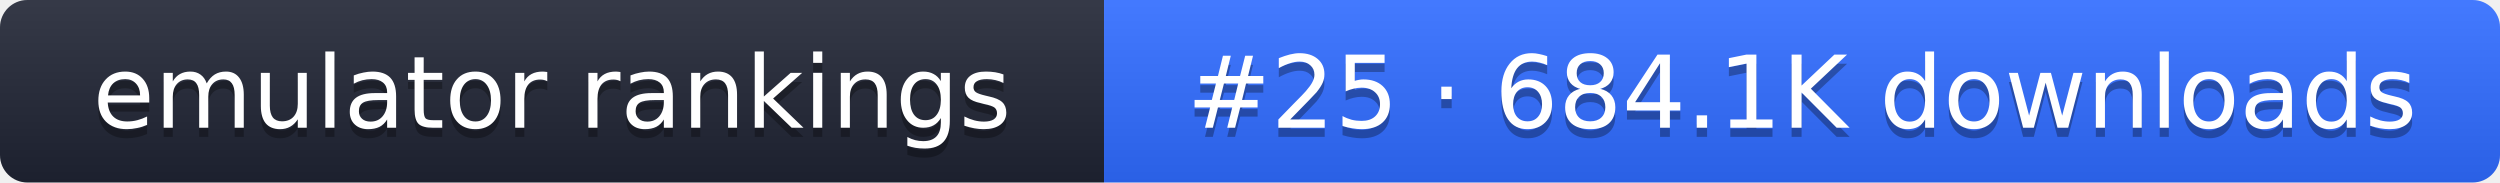
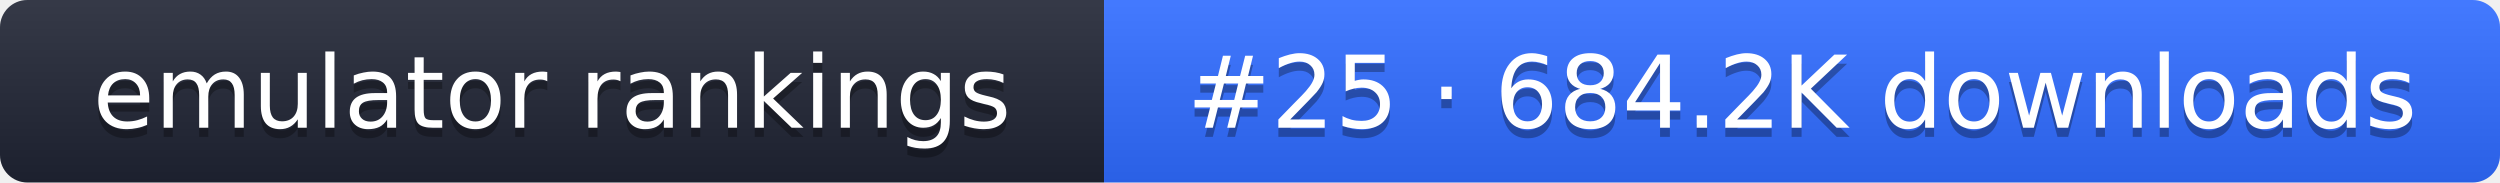
- <svg xmlns="http://www.w3.org/2000/svg" width="274" height="20" role="img" aria-label="emulator rankings: #25 · 684.1K downloads">
+ <svg xmlns="http://www.w3.org/2000/svg" width="274" height="20" role="img" aria-label="emulator rankings: #25 · 684.2K downloads">
  <linearGradient id="g" x2="0" y2="100%">
    <stop offset="0" stop-color="#fff" stop-opacity=".1" />
    <stop offset="1" stop-opacity=".1" />
  </linearGradient>
  <clipPath id="r">
    <rect width="274" height="20" rx="3" fill="#fff" />
  </clipPath>
  <g clip-path="url(#r)">
    <rect width="121" height="20" fill="#1f2433" />
    <rect x="121" width="153" height="20" fill="#2f6bff" />
    <rect width="274" height="20" fill="url(#g)" />
  </g>
  <g fill="#fff" text-anchor="middle" font-family="Verdana,DejaVu Sans,sans-serif" font-size="11">
    <text x="60.5" y="15" fill="#010101" fill-opacity=".3">emulator rankings</text>
    <text x="60.5" y="14">emulator rankings</text>
-     <text x="197.5" y="15" fill="#010101" fill-opacity=".3">#25 · 684.1K downloads</text>
-     <text x="197.5" y="14">#25 · 684.1K downloads</text>
+     <text x="197.5" y="15" fill="#010101" fill-opacity=".3">#25 · 684.2K downloads</text>
+     <text x="197.5" y="14">#25 · 684.2K downloads</text>
  </g>
</svg>
